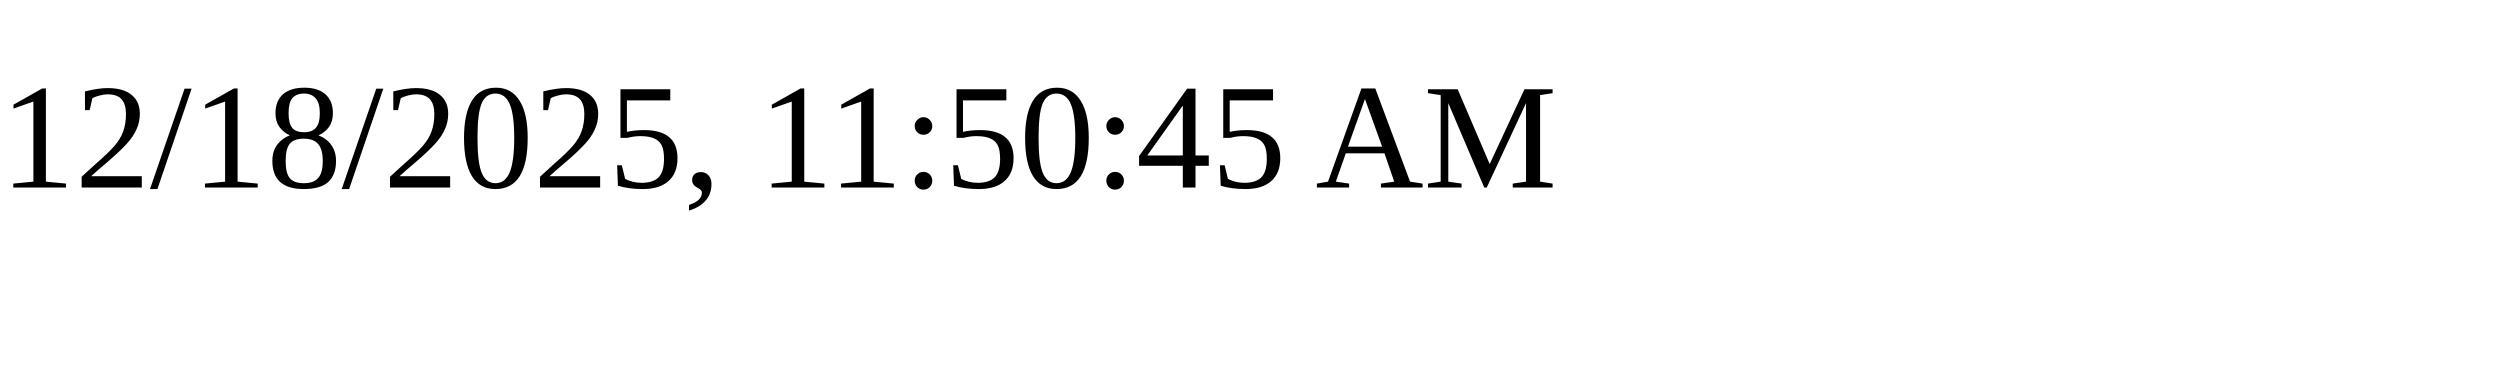
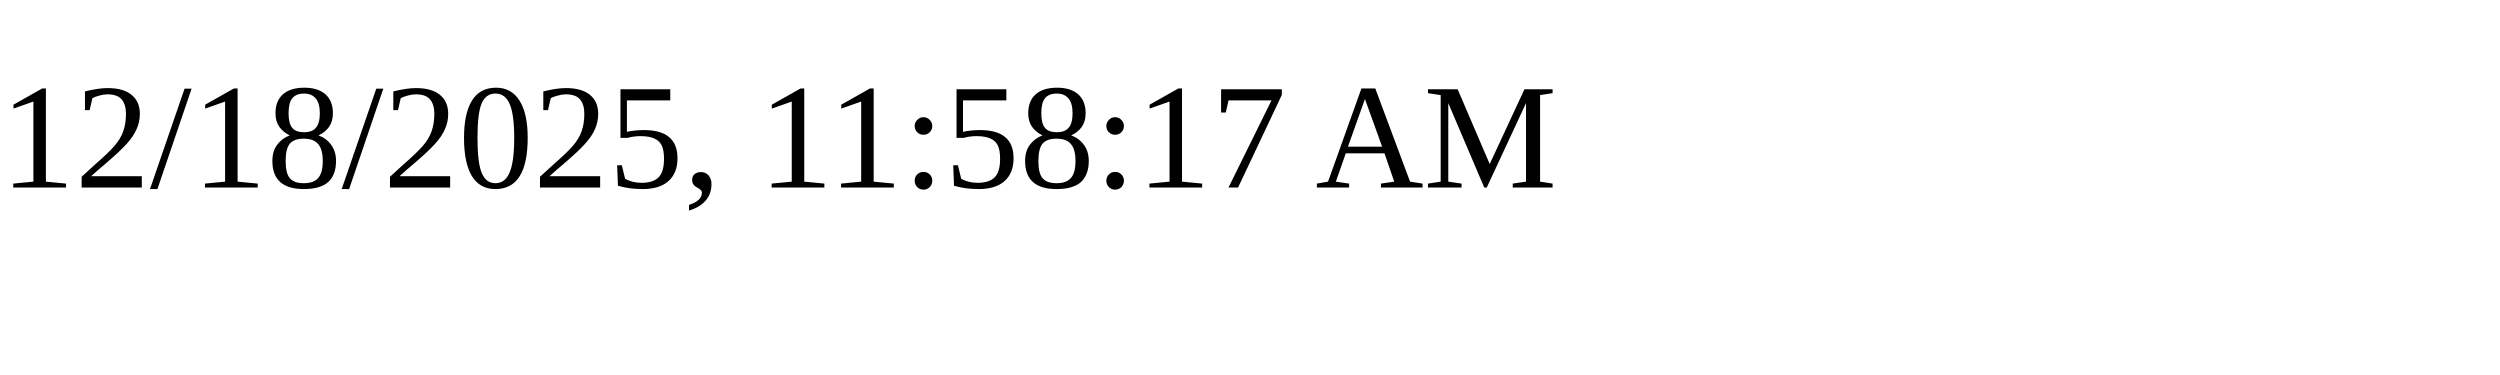
<svg xmlns="http://www.w3.org/2000/svg" height="30" width="200">
-   <text x="0" y="15">12/18/2025, 11:50:45 AM</text>
+   <text x="0" y="15">12/18/2025, 11:58:17 AM</text>
</svg>
